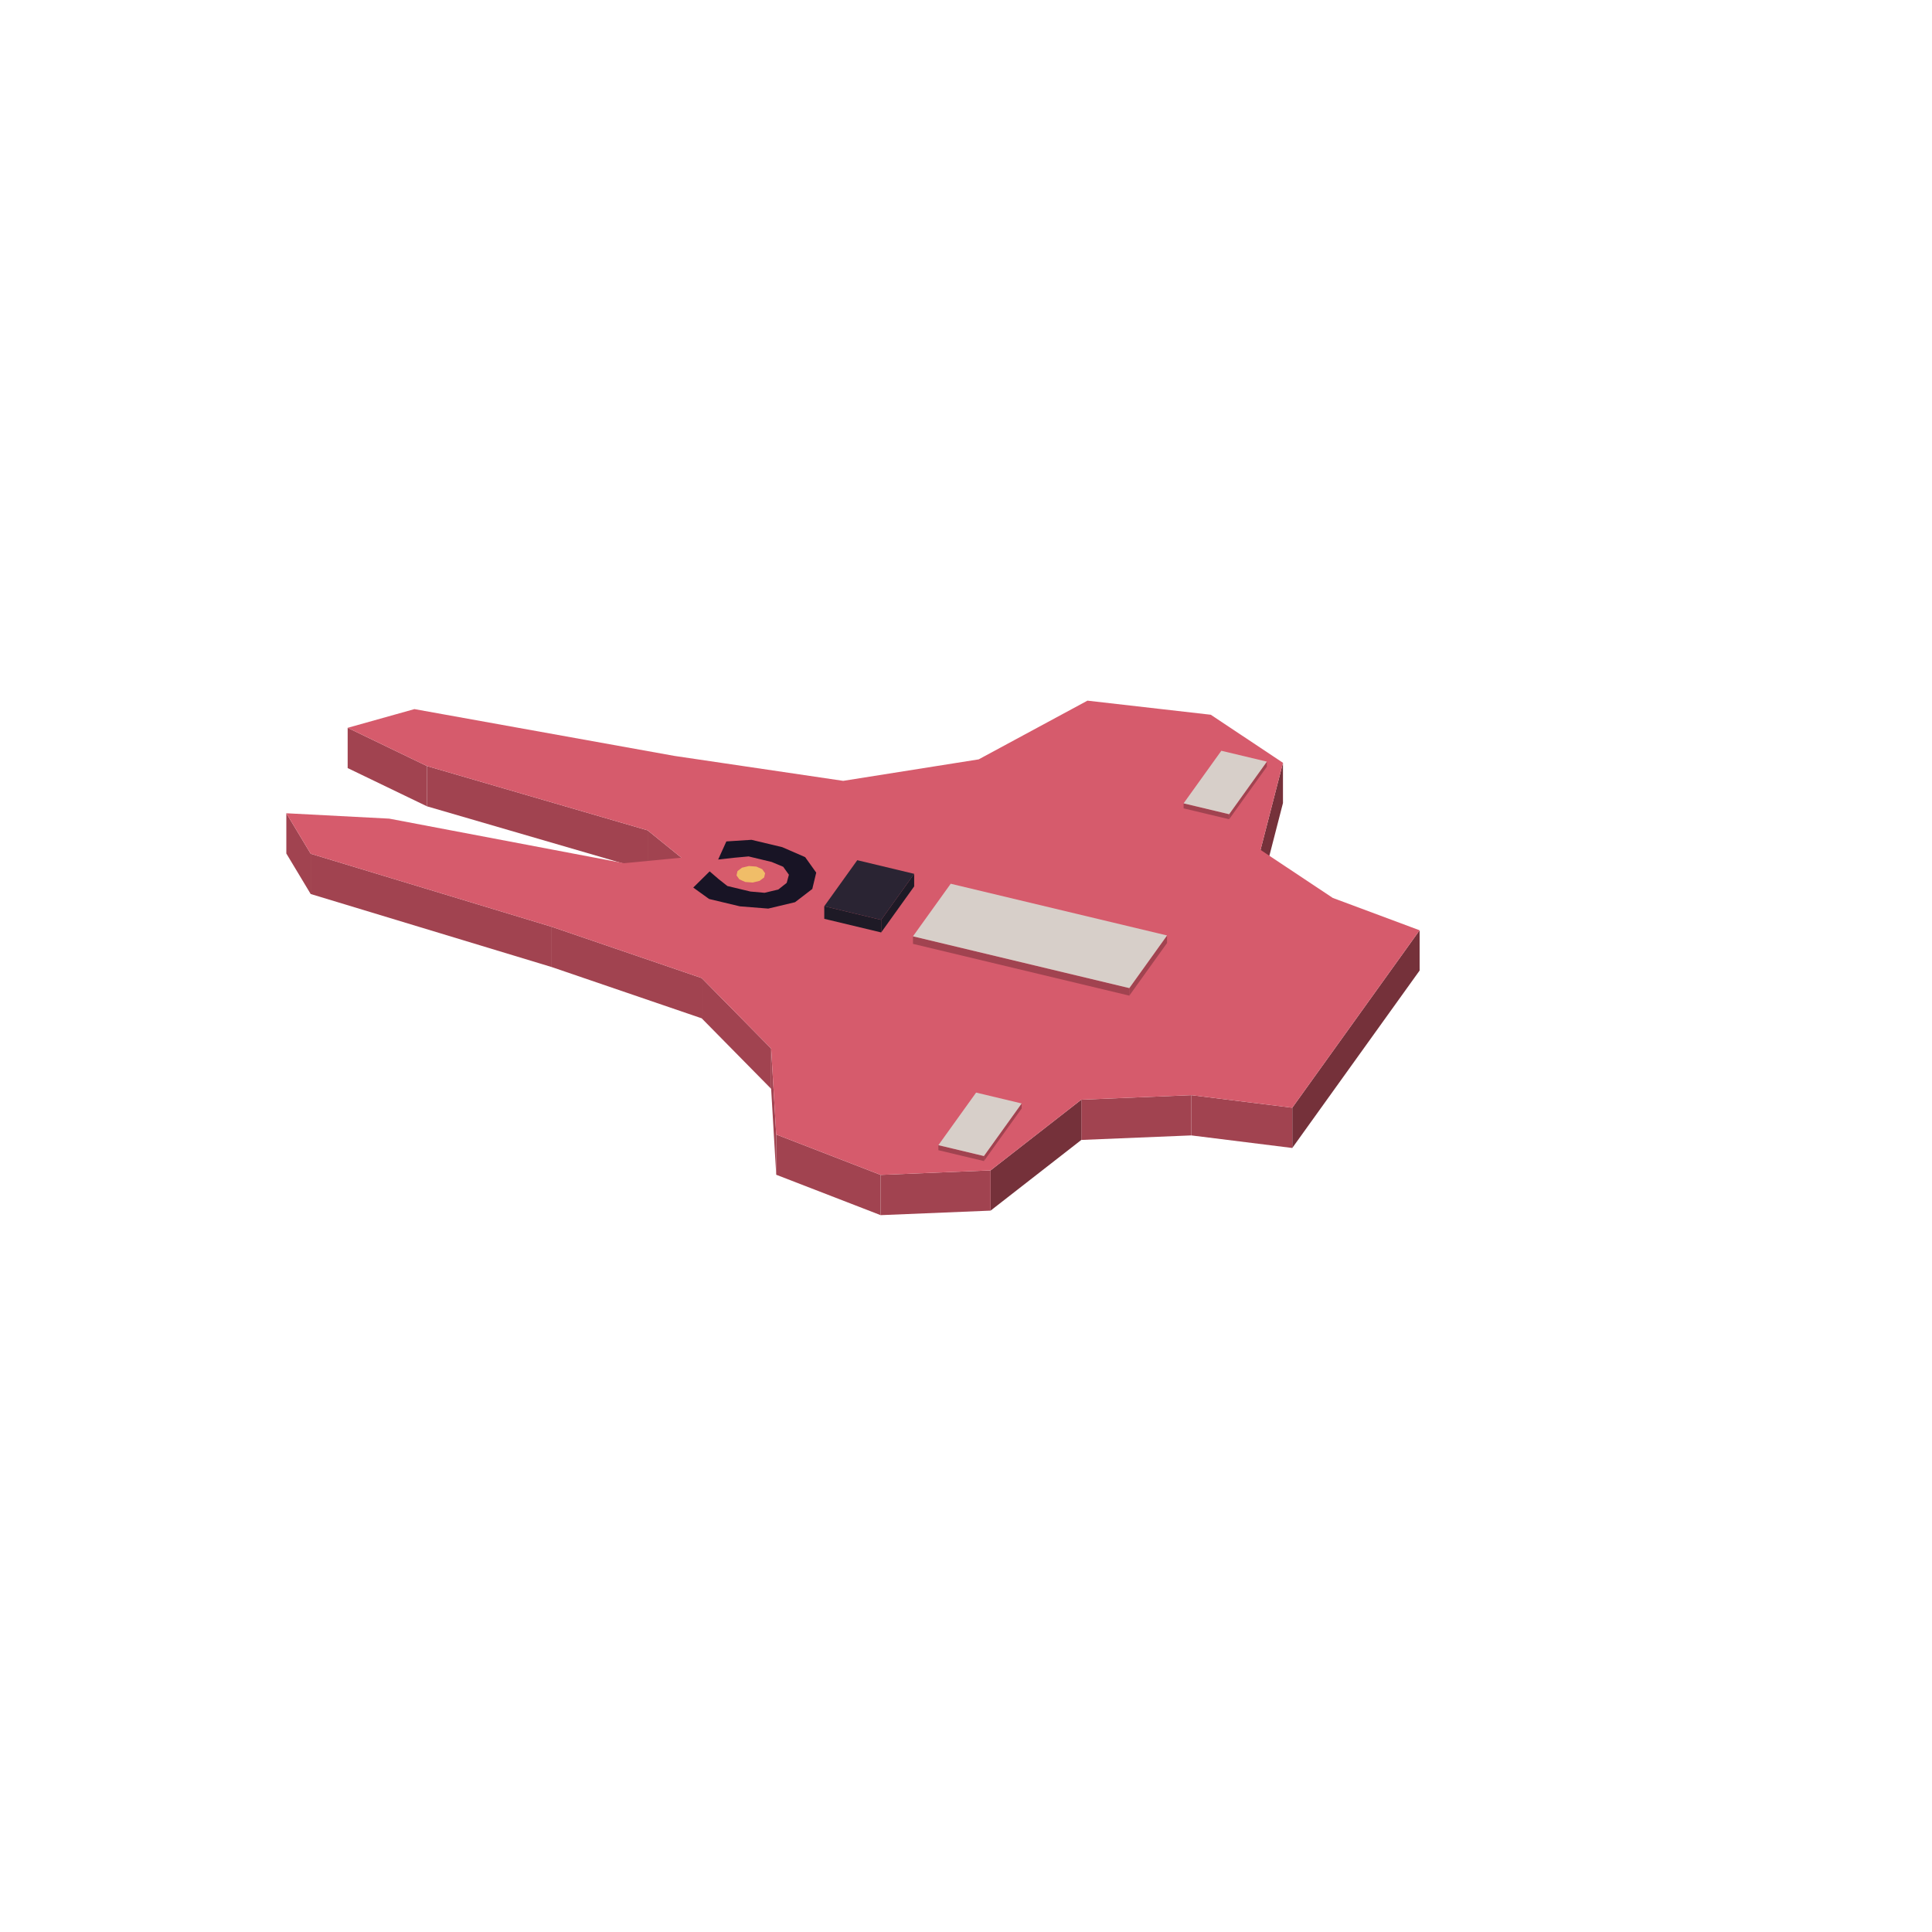
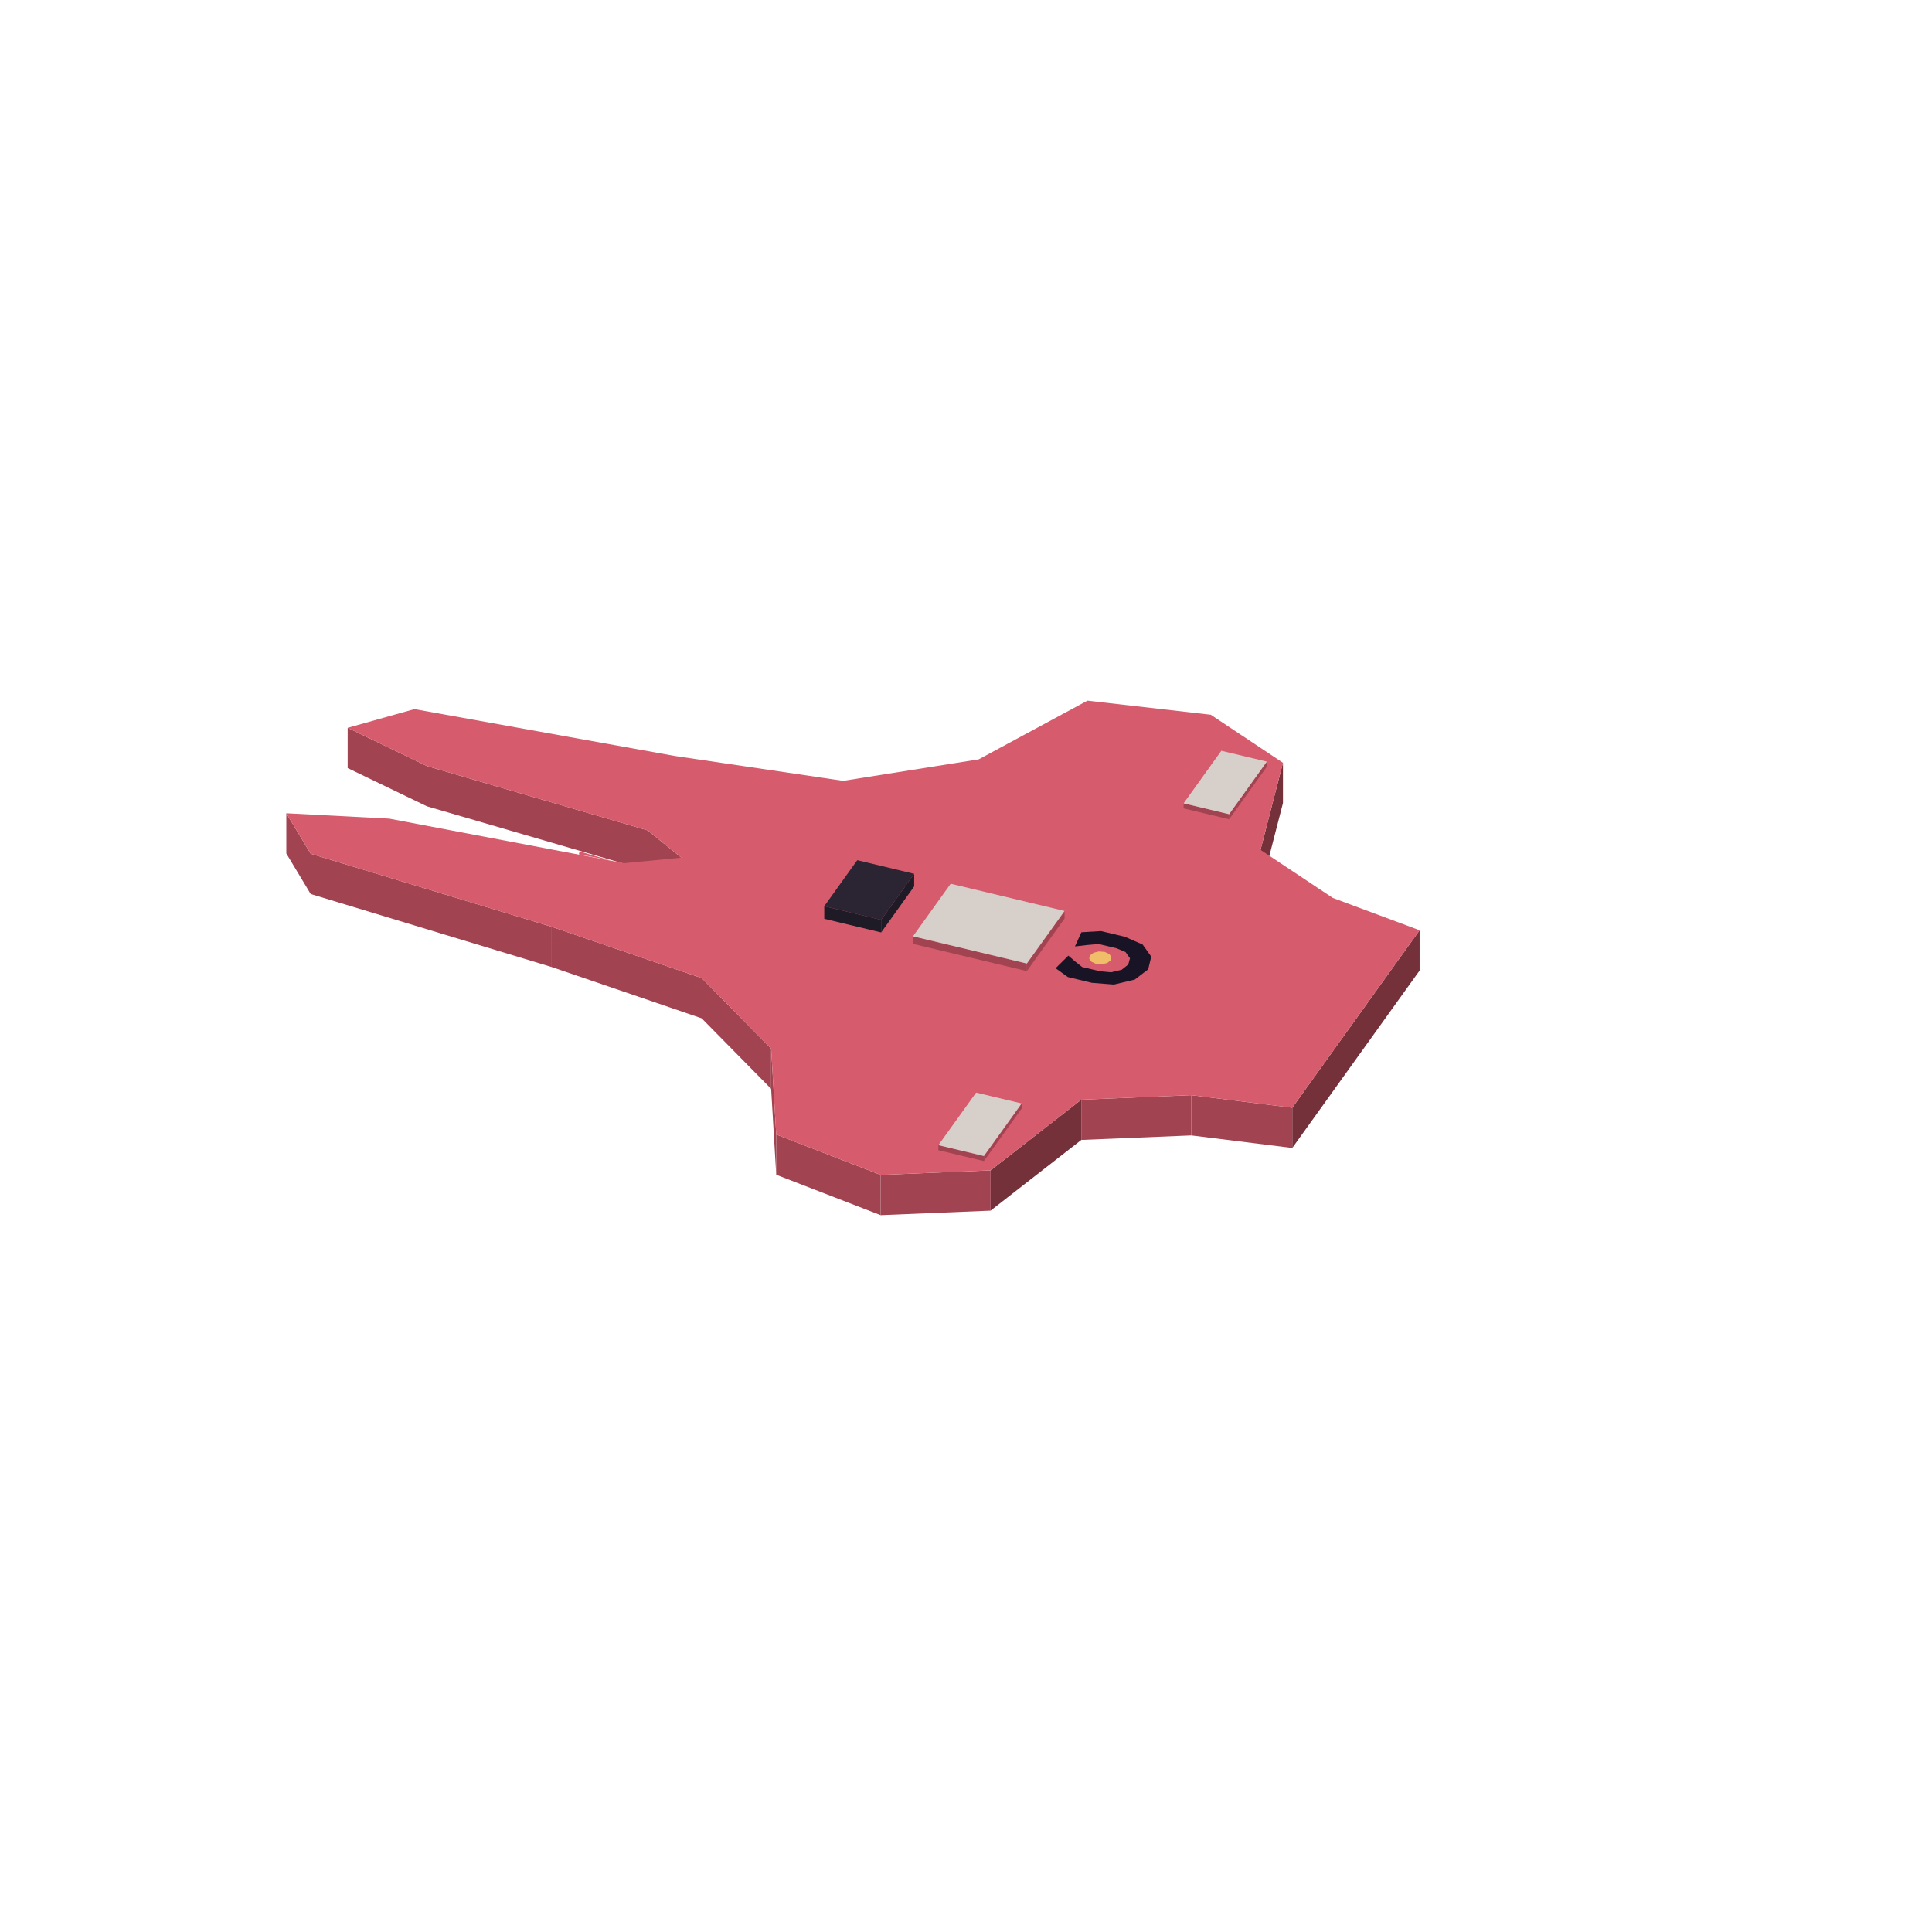
<svg xmlns="http://www.w3.org/2000/svg" width="168" height="168" viewBox="0 0 384 384">
+   <polygon fill="#d65b6c" points="115.19,169.23 121.25,171.00 115.05,169.81" />
  <polygon fill="#a14350" points="128.72,165.04 135.42,170.47 135.42,178.47 128.72,173.04" />
  <polygon fill="#a14350" points="84.86,152.26 128.72,165.04 128.72,173.04 84.86,160.26" />
  <polygon fill="#a14350" points="69.10,144.66 84.86,152.26 84.86,160.26 69.10,152.66" />
  <polygon fill="#75313a" points="250.54,168.92 255.00,151.61 255.00,159.61 250.54,176.92" />
  <polygon fill="#75313a" points="256.85,220.17 282.16,184.90 282.16,192.90 256.85,228.17" />
  <polygon fill="#a14350" points="236.78,217.67 256.85,220.17 256.85,228.17 236.78,225.67" />
  <polygon fill="#a14350" points="214.92,218.57 236.78,217.67 236.78,225.67 214.92,226.57" />
  <polygon fill="#75313a" points="196.89,232.62 214.92,218.57 214.92,226.57 196.89,240.62" />
  <polygon fill="#a14350" points="175.03,233.52 196.89,232.62 196.89,240.62 175.03,241.52" />
  <polygon fill="#a14350" points="154.28,225.49 175.03,233.52 175.03,241.52 154.28,233.49" />
  <polygon fill="#a14350" points="153.27,208.41 154.28,225.49 154.28,233.49 153.27,216.41" />
  <polygon fill="#a14350" points="139.47,194.40 153.27,208.41 153.27,216.41 139.47,202.40" />
  <polygon fill="#a14350" points="109.66,184.21 139.47,194.40 139.47,202.40 109.66,192.21" />
  <polygon fill="#a14350" points="61.75,169.69 109.66,184.21 109.66,192.21 61.75,177.69" />
  <polygon fill="#a14350" points="56.91,161.64 61.75,169.69 61.75,177.69 56.91,169.64" />
  <polygon fill="#d65b6c" points="135.42,170.47 128.72,165.04 84.86,152.26 69.10,144.66 82.37,140.94 134.03,150.24 167.59,155.20 194.52,150.93 216.14,139.26 240.65,142.06 255.00,151.61 250.54,168.92 264.90,178.47 282.16,184.90 256.85,220.17 236.78,217.67 214.92,218.57 196.89,232.62 175.03,233.52 154.28,225.49 153.27,208.41 139.47,194.40 109.66,184.21 61.75,169.69 56.91,161.64 77.36,162.71 124.03,171.57 135.42,170.47" />
-   <polygon fill="#f0bd68" points="150.33,172.24 151.50,172.76 152.07,173.56 151.88,174.40 150.97,175.08 149.60,175.41 148.13,175.30 146.95,174.78 146.39,173.99 146.58,173.14 147.48,172.46 148.85,172.13" />
-   <polygon fill="#181425" points="158.02,179.32 152.69,180.59 147.05,180.14 140.94,178.68 137.79,176.41 141.05,173.19 142.82,174.72 144.57,176.10 149.16,177.20 151.96,177.45 154.69,176.80 156.36,175.48 156.80,173.86 155.67,172.28 153.37,171.32 148.79,170.22 145.86,170.49 142.74,170.84 144.37,167.24 149.37,166.92 155.48,168.38 160.03,170.36 162.23,173.44 161.45,176.69" />
+   <polygon fill="#f0bd68" points="219.56,189.20 220.47,189.60 220.91,190.22 220.76,190.88 220.06,191.41 218.99,191.66 217.85,191.58 216.94,191.17 216.49,190.55 216.64,189.89 217.35,189.37 218.41,189.11" />
+   <polygon fill="#181425" points="225.54,194.70 221.39,195.69 217.01,195.34 212.25,194.20 209.81,192.44 212.34,189.94 213.72,191.12 215.08,192.20 218.65,193.05 220.82,193.25 222.95,192.74 224.25,191.71 224.59,190.46 223.71,189.23 221.93,188.48 218.36,187.63 216.08,187.83 213.66,188.11 214.93,185.30 218.82,185.06 223.57,186.19 227.10,187.73 228.82,190.13 228.21,192.66" />
  <polygon fill="#a14350" points="244.30,161.83 251.80,151.38 251.80,152.38 244.30,162.83" />
  <polygon fill="#a14350" points="235.25,159.67 244.30,161.83 244.30,162.83 235.25,160.67" />
  <polygon fill="#d7cfc9" points="235.25,159.67 242.75,149.22 251.80,151.38 244.30,161.83" />
  <polygon fill="#1e1a26" points="175.14,182.83 181.70,173.68 181.70,176.18 175.14,185.33" />
  <polygon fill="#1e1a26" points="163.83,180.12 175.14,182.83 175.14,185.33 163.83,182.62" />
  <polygon fill="#2a2433" points="163.83,180.12 170.39,170.97 181.70,173.68 175.14,182.83" />
-   <polygon fill="#a14350" points="224.46,196.39 231.96,185.93 231.96,187.43 224.46,197.89" />
-   <polygon fill="#a14350" points="181.46,186.10 224.46,196.39 224.46,197.89 181.46,187.60" />
-   <polygon fill="#d7cfc9" points="181.46,186.10 188.96,175.65 231.96,185.93 224.46,196.39" />
+   <polygon fill="#a14350" points="204.09,191.51 211.59,181.06 211.59,182.56 204.09,193.01" />
+   <polygon fill="#a14350" points="181.46,186.10 204.09,191.51 204.09,193.01 181.46,187.60" />
+   <polygon fill="#d7cfc9" points="181.46,186.10 188.96,175.65 211.59,181.06 204.09,191.51" />
  <polygon fill="#a14350" points="195.56,229.77 203.06,219.32 203.06,220.32 195.56,230.77" />
  <polygon fill="#a14350" points="186.51,227.61 195.56,229.77 195.56,230.77 186.51,228.61" />
  <polygon fill="#d7cfc9" points="186.51,227.61 194.01,217.16 203.06,219.32 195.56,229.77" />
</svg>
